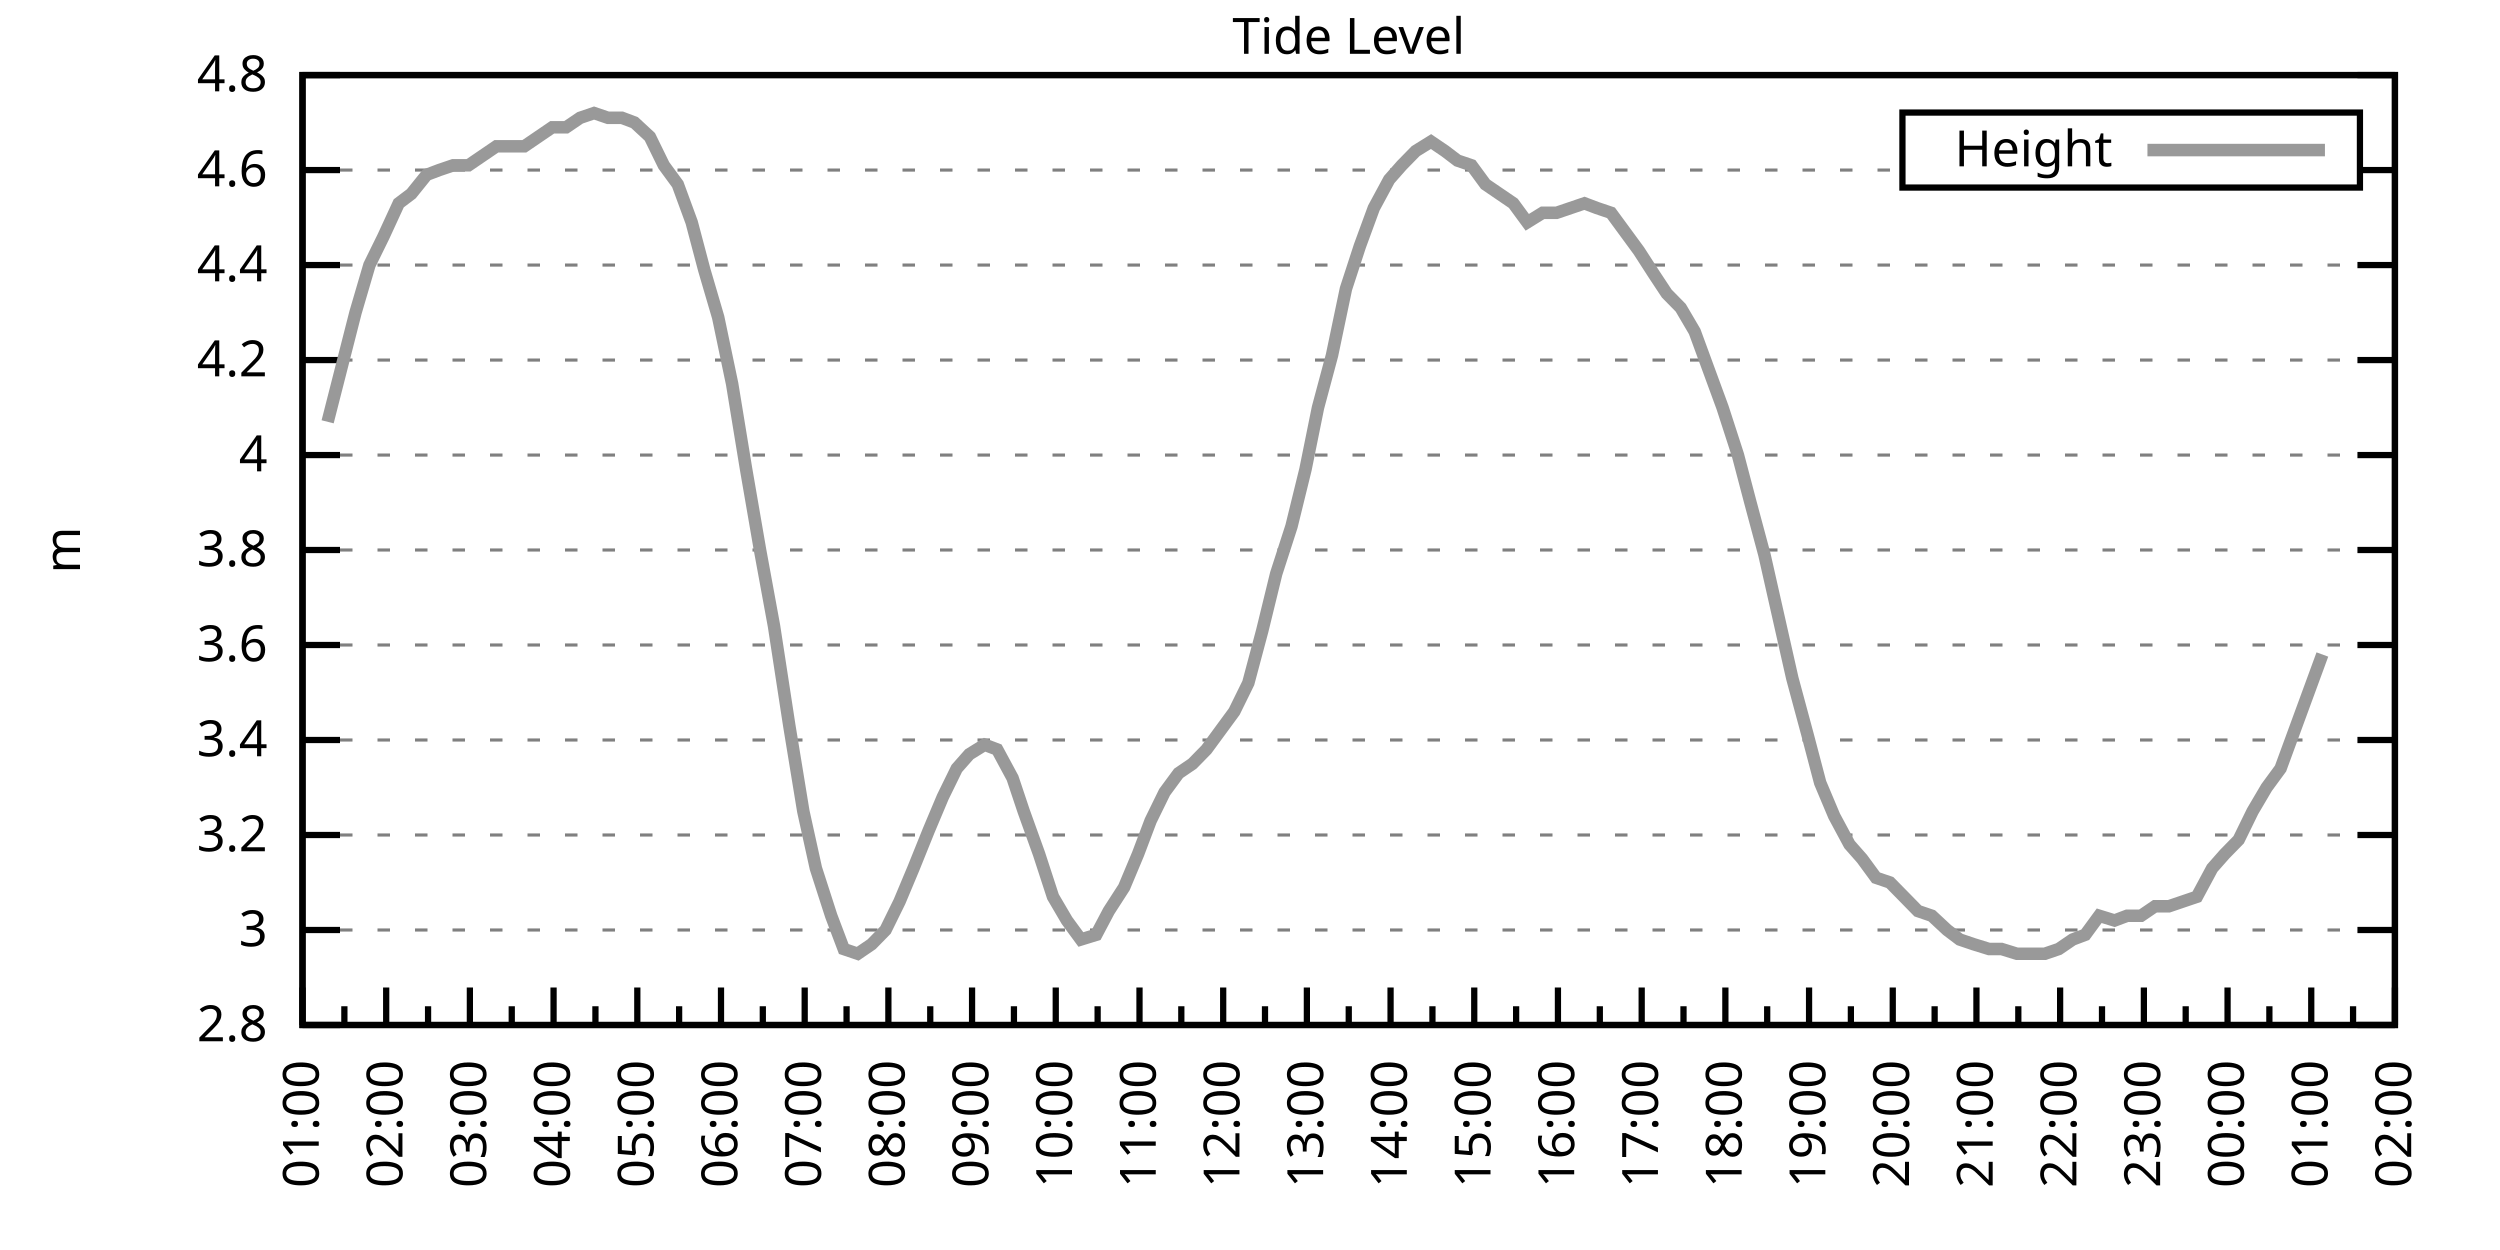
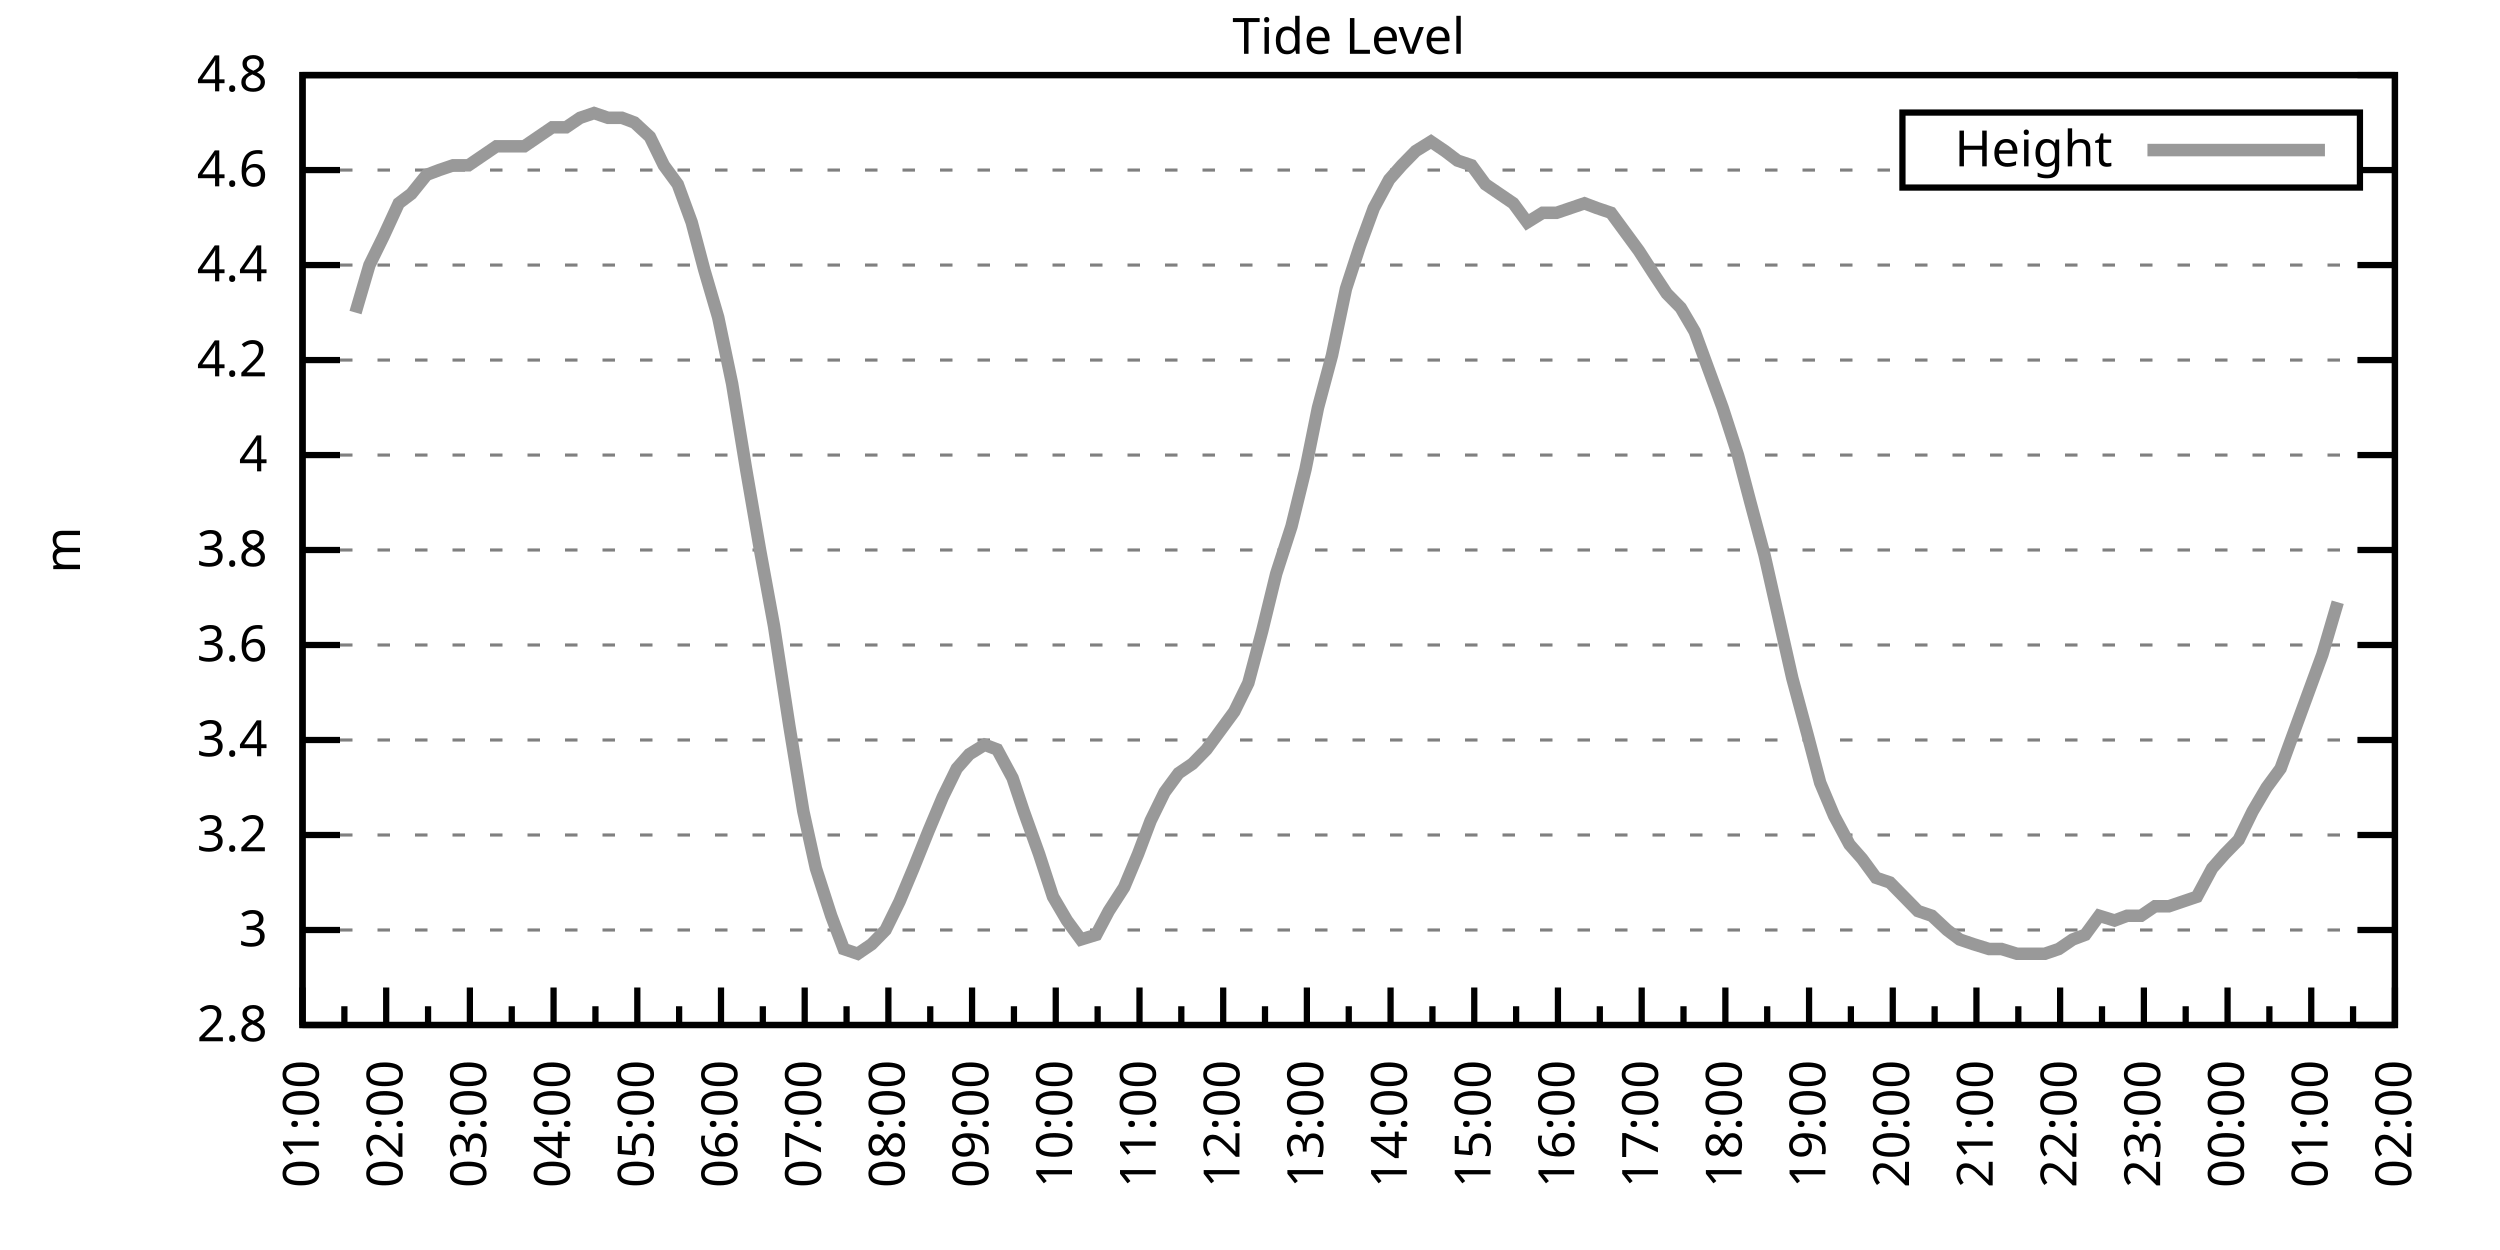
<svg xmlns="http://www.w3.org/2000/svg" xmlns:xlink="http://www.w3.org/1999/xlink" width="400" height="200" viewBox="0 0 400 200">
  <g id="gnuplot_canvas">
    <rect x="0" y="0" width="400" height="200" fill="none" />
    <defs>
      <circle id="gpDot" r="0.5" stroke-width="0.5" stroke="currentColor" />
      <path id="gpPt0" stroke-width="0.333" stroke="currentColor" d="M-1,0 h2 M0,-1 v2" />
      <path id="gpPt1" stroke-width="0.333" stroke="currentColor" d="M-1,-1 L1,1 M1,-1 L-1,1" />
      <path id="gpPt2" stroke-width="0.333" stroke="currentColor" d="M-1,0 L1,0 M0,-1 L0,1 M-1,-1 L1,1 M-1,1 L1,-1" />
      <rect id="gpPt3" stroke-width="0.333" stroke="currentColor" x="-1" y="-1" width="2" height="2" />
      <rect id="gpPt4" stroke-width="0.333" stroke="currentColor" fill="currentColor" x="-1" y="-1" width="2" height="2" />
      <circle id="gpPt5" stroke-width="0.333" stroke="currentColor" cx="0" cy="0" r="1" />
      <use xlink:href="#gpPt5" id="gpPt6" fill="currentColor" stroke="none" />
      <path id="gpPt7" stroke-width="0.333" stroke="currentColor" d="M0,-1.33 L-1.33,0.67 L1.33,0.67 z" />
      <use xlink:href="#gpPt7" id="gpPt8" fill="currentColor" stroke="none" />
      <use xlink:href="#gpPt7" id="gpPt9" stroke="currentColor" transform="rotate(180)" />
      <use xlink:href="#gpPt9" id="gpPt10" fill="currentColor" stroke="none" />
      <use xlink:href="#gpPt3" id="gpPt11" stroke="currentColor" transform="rotate(45)" />
      <use xlink:href="#gpPt11" id="gpPt12" fill="currentColor" stroke="none" />
      <path id="gpPt13" stroke-width="0.333" stroke="currentColor" d="M0,1.330 L1.265,0.411 L0.782,-1.067 L-0.782,-1.076 L-1.265,0.411 z" />
      <use xlink:href="#gpPt13" id="gpPt14" fill="currentColor" stroke="none" />
      <filter id="textbox" filterUnits="objectBoundingBox" x="0" y="0" height="1" width="1">
        <feFlood flood-color="white" flood-opacity="1" result="bgnd" />
        <feComposite in="SourceGraphic" in2="bgnd" operator="atop" />
      </filter>
      <filter id="greybox" filterUnits="objectBoundingBox" x="0" y="0" height="1" width="1">
        <feFlood flood-color="lightgrey" flood-opacity="1" result="grey" />
        <feComposite in="SourceGraphic" in2="grey" operator="atop" />
      </filter>
    </defs>
    <g fill="none" color="white" stroke="currentColor" stroke-width="1.00" stroke-linecap="butt" stroke-linejoin="miter">
</g>
    <g fill="none" color="black" stroke="currentColor" stroke-width="1.00" stroke-linecap="butt" stroke-linejoin="miter">
      <g stroke="none" shape-rendering="crispEdges">
        <polygon fill="rgb(255, 255, 255)" points="48.40,164.00 383.18,164.00 383.18,12.02 48.40,12.02 " />
      </g>
    </g>
    <g fill="none" color="black" stroke="currentColor" stroke-width="1.00" stroke-linecap="butt" stroke-linejoin="miter">
</g>
    <g fill="none" color="black" stroke="black" stroke-width="0.50" stroke-linecap="butt" stroke-linejoin="miter">
</g>
    <g fill="none" color="gray" stroke="currentColor" stroke-width="0.50" stroke-linecap="butt" stroke-linejoin="miter">
      <path stroke="gray" stroke-dasharray="2,4" class="gridline" d="M48.40,164.00 L383.19,164.00  " />
    </g>
    <g fill="none" color="gray" stroke="gray" stroke-width="1.00" stroke-linecap="butt" stroke-linejoin="miter">
</g>
    <g fill="none" color="black" stroke="currentColor" stroke-width="1.00" stroke-linecap="butt" stroke-linejoin="miter">
      <path stroke="black" d="M48.40,164.00 L54.40,164.00 M383.19,164.00 L377.19,164.00  " />
      <g transform="translate(42.80,166.60)" stroke="none" fill="black" font-family="Sans" font-size="8.00" text-anchor="end">
        <text>
          <tspan font-family="Sans"> 2.8</tspan>
        </text>
      </g>
    </g>
    <g fill="none" color="black" stroke="currentColor" stroke-width="1.00" stroke-linecap="butt" stroke-linejoin="miter">
</g>
    <g fill="none" color="black" stroke="black" stroke-width="0.50" stroke-linecap="butt" stroke-linejoin="miter">
</g>
    <g fill="none" color="gray" stroke="currentColor" stroke-width="0.50" stroke-linecap="butt" stroke-linejoin="miter">
      <path stroke="gray" stroke-dasharray="2,4" class="gridline" d="M48.40,148.80 L383.19,148.80  " />
    </g>
    <g fill="none" color="gray" stroke="gray" stroke-width="1.00" stroke-linecap="butt" stroke-linejoin="miter">
</g>
    <g fill="none" color="black" stroke="currentColor" stroke-width="1.00" stroke-linecap="butt" stroke-linejoin="miter">
      <path stroke="black" d="M48.40,148.80 L54.40,148.80 M383.19,148.80 L377.19,148.80  " />
      <g transform="translate(42.80,151.40)" stroke="none" fill="black" font-family="Sans" font-size="8.00" text-anchor="end">
        <text>
          <tspan font-family="Sans"> 3</tspan>
        </text>
      </g>
    </g>
    <g fill="none" color="black" stroke="currentColor" stroke-width="1.00" stroke-linecap="butt" stroke-linejoin="miter">
</g>
    <g fill="none" color="black" stroke="black" stroke-width="0.50" stroke-linecap="butt" stroke-linejoin="miter">
</g>
    <g fill="none" color="gray" stroke="currentColor" stroke-width="0.50" stroke-linecap="butt" stroke-linejoin="miter">
      <path stroke="gray" stroke-dasharray="2,4" class="gridline" d="M48.40,133.60 L383.19,133.60  " />
    </g>
    <g fill="none" color="gray" stroke="gray" stroke-width="1.00" stroke-linecap="butt" stroke-linejoin="miter">
</g>
    <g fill="none" color="black" stroke="currentColor" stroke-width="1.00" stroke-linecap="butt" stroke-linejoin="miter">
      <path stroke="black" d="M48.40,133.60 L54.40,133.60 M383.19,133.60 L377.19,133.60  " />
      <g transform="translate(42.80,136.20)" stroke="none" fill="black" font-family="Sans" font-size="8.00" text-anchor="end">
        <text>
          <tspan font-family="Sans"> 3.2</tspan>
        </text>
      </g>
    </g>
    <g fill="none" color="black" stroke="currentColor" stroke-width="1.00" stroke-linecap="butt" stroke-linejoin="miter">
</g>
    <g fill="none" color="black" stroke="black" stroke-width="0.50" stroke-linecap="butt" stroke-linejoin="miter">
</g>
    <g fill="none" color="gray" stroke="currentColor" stroke-width="0.50" stroke-linecap="butt" stroke-linejoin="miter">
      <path stroke="gray" stroke-dasharray="2,4" class="gridline" d="M48.40,118.40 L383.19,118.40  " />
    </g>
    <g fill="none" color="gray" stroke="gray" stroke-width="1.00" stroke-linecap="butt" stroke-linejoin="miter">
</g>
    <g fill="none" color="black" stroke="currentColor" stroke-width="1.00" stroke-linecap="butt" stroke-linejoin="miter">
      <path stroke="black" d="M48.40,118.40 L54.40,118.40 M383.19,118.40 L377.19,118.40  " />
      <g transform="translate(42.80,121.00)" stroke="none" fill="black" font-family="Sans" font-size="8.00" text-anchor="end">
        <text>
          <tspan font-family="Sans"> 3.4</tspan>
        </text>
      </g>
    </g>
    <g fill="none" color="black" stroke="currentColor" stroke-width="1.00" stroke-linecap="butt" stroke-linejoin="miter">
</g>
    <g fill="none" color="black" stroke="black" stroke-width="0.50" stroke-linecap="butt" stroke-linejoin="miter">
</g>
    <g fill="none" color="gray" stroke="currentColor" stroke-width="0.50" stroke-linecap="butt" stroke-linejoin="miter">
      <path stroke="gray" stroke-dasharray="2,4" class="gridline" d="M48.40,103.20 L383.19,103.20  " />
    </g>
    <g fill="none" color="gray" stroke="gray" stroke-width="1.00" stroke-linecap="butt" stroke-linejoin="miter">
</g>
    <g fill="none" color="black" stroke="currentColor" stroke-width="1.00" stroke-linecap="butt" stroke-linejoin="miter">
      <path stroke="black" d="M48.40,103.20 L54.40,103.20 M383.19,103.20 L377.19,103.20  " />
      <g transform="translate(42.80,105.80)" stroke="none" fill="black" font-family="Sans" font-size="8.00" text-anchor="end">
        <text>
          <tspan font-family="Sans"> 3.6</tspan>
        </text>
      </g>
    </g>
    <g fill="none" color="black" stroke="currentColor" stroke-width="1.00" stroke-linecap="butt" stroke-linejoin="miter">
</g>
    <g fill="none" color="black" stroke="black" stroke-width="0.50" stroke-linecap="butt" stroke-linejoin="miter">
</g>
    <g fill="none" color="gray" stroke="currentColor" stroke-width="0.50" stroke-linecap="butt" stroke-linejoin="miter">
      <path stroke="gray" stroke-dasharray="2,4" class="gridline" d="M48.40,88.00 L383.19,88.00  " />
    </g>
    <g fill="none" color="gray" stroke="gray" stroke-width="1.00" stroke-linecap="butt" stroke-linejoin="miter">
</g>
    <g fill="none" color="black" stroke="currentColor" stroke-width="1.00" stroke-linecap="butt" stroke-linejoin="miter">
      <path stroke="black" d="M48.40,88.00 L54.40,88.00 M383.19,88.00 L377.19,88.00  " />
      <g transform="translate(42.80,90.60)" stroke="none" fill="black" font-family="Sans" font-size="8.00" text-anchor="end">
        <text>
          <tspan font-family="Sans"> 3.8</tspan>
        </text>
      </g>
    </g>
    <g fill="none" color="black" stroke="currentColor" stroke-width="1.00" stroke-linecap="butt" stroke-linejoin="miter">
</g>
    <g fill="none" color="black" stroke="black" stroke-width="0.50" stroke-linecap="butt" stroke-linejoin="miter">
</g>
    <g fill="none" color="gray" stroke="currentColor" stroke-width="0.50" stroke-linecap="butt" stroke-linejoin="miter">
      <path stroke="gray" stroke-dasharray="2,4" class="gridline" d="M48.40,72.81 L383.19,72.81  " />
    </g>
    <g fill="none" color="gray" stroke="gray" stroke-width="1.00" stroke-linecap="butt" stroke-linejoin="miter">
</g>
    <g fill="none" color="black" stroke="currentColor" stroke-width="1.00" stroke-linecap="butt" stroke-linejoin="miter">
      <path stroke="black" d="M48.40,72.81 L54.40,72.81 M383.19,72.81 L377.19,72.81  " />
      <g transform="translate(42.80,75.41)" stroke="none" fill="black" font-family="Sans" font-size="8.00" text-anchor="end">
        <text>
          <tspan font-family="Sans"> 4</tspan>
        </text>
      </g>
    </g>
    <g fill="none" color="black" stroke="currentColor" stroke-width="1.00" stroke-linecap="butt" stroke-linejoin="miter">
</g>
    <g fill="none" color="black" stroke="black" stroke-width="0.50" stroke-linecap="butt" stroke-linejoin="miter">
</g>
    <g fill="none" color="gray" stroke="currentColor" stroke-width="0.50" stroke-linecap="butt" stroke-linejoin="miter">
      <path stroke="gray" stroke-dasharray="2,4" class="gridline" d="M48.40,57.61 L383.19,57.61  " />
    </g>
    <g fill="none" color="gray" stroke="gray" stroke-width="1.00" stroke-linecap="butt" stroke-linejoin="miter">
</g>
    <g fill="none" color="black" stroke="currentColor" stroke-width="1.00" stroke-linecap="butt" stroke-linejoin="miter">
      <path stroke="black" d="M48.40,57.61 L54.40,57.61 M383.19,57.61 L377.19,57.61  " />
      <g transform="translate(42.80,60.21)" stroke="none" fill="black" font-family="Sans" font-size="8.00" text-anchor="end">
        <text>
          <tspan font-family="Sans"> 4.2</tspan>
        </text>
      </g>
    </g>
    <g fill="none" color="black" stroke="currentColor" stroke-width="1.00" stroke-linecap="butt" stroke-linejoin="miter">
</g>
    <g fill="none" color="black" stroke="black" stroke-width="0.50" stroke-linecap="butt" stroke-linejoin="miter">
</g>
    <g fill="none" color="gray" stroke="currentColor" stroke-width="0.50" stroke-linecap="butt" stroke-linejoin="miter">
      <path stroke="gray" stroke-dasharray="2,4" class="gridline" d="M48.40,42.41 L383.19,42.41  " />
    </g>
    <g fill="none" color="gray" stroke="gray" stroke-width="1.00" stroke-linecap="butt" stroke-linejoin="miter">
</g>
    <g fill="none" color="black" stroke="currentColor" stroke-width="1.00" stroke-linecap="butt" stroke-linejoin="miter">
      <path stroke="black" d="M48.40,42.41 L54.40,42.41 M383.19,42.41 L377.19,42.41  " />
      <g transform="translate(42.80,45.01)" stroke="none" fill="black" font-family="Sans" font-size="8.00" text-anchor="end">
        <text>
          <tspan font-family="Sans"> 4.4</tspan>
        </text>
      </g>
    </g>
    <g fill="none" color="black" stroke="currentColor" stroke-width="1.00" stroke-linecap="butt" stroke-linejoin="miter">
</g>
    <g fill="none" color="black" stroke="black" stroke-width="0.50" stroke-linecap="butt" stroke-linejoin="miter">
</g>
    <g fill="none" color="gray" stroke="currentColor" stroke-width="0.50" stroke-linecap="butt" stroke-linejoin="miter">
      <path stroke="gray" stroke-dasharray="2,4" class="gridline" d="M48.40,27.21 L304.39,27.21 M377.59,27.21 L383.19,27.21  " />
    </g>
    <g fill="none" color="gray" stroke="gray" stroke-width="1.00" stroke-linecap="butt" stroke-linejoin="miter">
</g>
    <g fill="none" color="black" stroke="currentColor" stroke-width="1.00" stroke-linecap="butt" stroke-linejoin="miter">
      <path stroke="black" d="M48.40,27.21 L54.40,27.21 M383.19,27.21 L377.19,27.21  " />
      <g transform="translate(42.80,29.81)" stroke="none" fill="black" font-family="Sans" font-size="8.00" text-anchor="end">
        <text>
          <tspan font-family="Sans"> 4.6</tspan>
        </text>
      </g>
    </g>
    <g fill="none" color="black" stroke="currentColor" stroke-width="1.00" stroke-linecap="butt" stroke-linejoin="miter">
</g>
    <g fill="none" color="black" stroke="black" stroke-width="0.50" stroke-linecap="butt" stroke-linejoin="miter">
</g>
    <g fill="none" color="gray" stroke="currentColor" stroke-width="0.50" stroke-linecap="butt" stroke-linejoin="miter">
      <path stroke="gray" stroke-dasharray="2,4" class="gridline" d="M48.40,12.01 L383.19,12.01  " />
    </g>
    <g fill="none" color="gray" stroke="gray" stroke-width="1.00" stroke-linecap="butt" stroke-linejoin="miter">
</g>
    <g fill="none" color="black" stroke="currentColor" stroke-width="1.00" stroke-linecap="butt" stroke-linejoin="miter">
      <path stroke="black" d="M48.40,12.01 L54.40,12.01 M383.19,12.01 L377.19,12.01  " />
      <g transform="translate(42.80,14.61)" stroke="none" fill="black" font-family="Sans" font-size="8.00" text-anchor="end">
        <text>
          <tspan font-family="Sans"> 4.8</tspan>
        </text>
      </g>
    </g>
    <g fill="none" color="black" stroke="currentColor" stroke-width="1.00" stroke-linecap="butt" stroke-linejoin="miter">
      <path stroke="black" d="M48.40,164.00 L48.40,158.00  " />
      <g transform="translate(51.00,169.60) rotate(270)" stroke="none" fill="black" font-family="Sans" font-size="8.00" text-anchor="end">
        <text>
          <tspan font-family="Sans">01:00</tspan>
        </text>
      </g>
    </g>
    <g fill="none" color="black" stroke="currentColor" stroke-width="1.00" stroke-linecap="butt" stroke-linejoin="miter">
      <path stroke="black" d="M55.10,164.00 L55.10,161.00 M61.79,164.00 L61.79,158.00  " />
      <g transform="translate(64.39,169.60) rotate(270)" stroke="none" fill="black" font-family="Sans" font-size="8.00" text-anchor="end">
        <text>
          <tspan font-family="Sans">02:00</tspan>
        </text>
      </g>
    </g>
    <g fill="none" color="black" stroke="currentColor" stroke-width="1.00" stroke-linecap="butt" stroke-linejoin="miter">
      <path stroke="black" d="M68.49,164.00 L68.49,161.00 M75.18,164.00 L75.18,158.00  " />
      <g transform="translate(77.78,169.60) rotate(270)" stroke="none" fill="black" font-family="Sans" font-size="8.00" text-anchor="end">
        <text>
          <tspan font-family="Sans">03:00</tspan>
        </text>
      </g>
    </g>
    <g fill="none" color="black" stroke="currentColor" stroke-width="1.00" stroke-linecap="butt" stroke-linejoin="miter">
      <path stroke="black" d="M81.88,164.00 L81.88,161.00 M88.57,164.00 L88.57,158.00  " />
      <g transform="translate(91.17,169.60) rotate(270)" stroke="none" fill="black" font-family="Sans" font-size="8.00" text-anchor="end">
        <text>
          <tspan font-family="Sans">04:00</tspan>
        </text>
      </g>
    </g>
    <g fill="none" color="black" stroke="currentColor" stroke-width="1.00" stroke-linecap="butt" stroke-linejoin="miter">
      <path stroke="black" d="M95.27,164.00 L95.27,161.00 M101.97,164.00 L101.97,158.00  " />
      <g transform="translate(104.57,169.60) rotate(270)" stroke="none" fill="black" font-family="Sans" font-size="8.00" text-anchor="end">
        <text>
          <tspan font-family="Sans">05:00</tspan>
        </text>
      </g>
    </g>
    <g fill="none" color="black" stroke="currentColor" stroke-width="1.00" stroke-linecap="butt" stroke-linejoin="miter">
      <path stroke="black" d="M108.66,164.00 L108.66,161.00 M115.36,164.00 L115.36,158.00  " />
      <g transform="translate(117.96,169.60) rotate(270)" stroke="none" fill="black" font-family="Sans" font-size="8.00" text-anchor="end">
        <text>
          <tspan font-family="Sans">06:00</tspan>
        </text>
      </g>
    </g>
    <g fill="none" color="black" stroke="currentColor" stroke-width="1.00" stroke-linecap="butt" stroke-linejoin="miter">
      <path stroke="black" d="M122.05,164.00 L122.05,161.00 M128.75,164.00 L128.75,158.00  " />
      <g transform="translate(131.35,169.60) rotate(270)" stroke="none" fill="black" font-family="Sans" font-size="8.00" text-anchor="end">
        <text>
          <tspan font-family="Sans">07:00</tspan>
        </text>
      </g>
    </g>
    <g fill="none" color="black" stroke="currentColor" stroke-width="1.00" stroke-linecap="butt" stroke-linejoin="miter">
      <path stroke="black" d="M135.45,164.00 L135.45,161.00 M142.14,164.00 L142.14,158.00  " />
      <g transform="translate(144.74,169.60) rotate(270)" stroke="none" fill="black" font-family="Sans" font-size="8.00" text-anchor="end">
        <text>
          <tspan font-family="Sans">08:00</tspan>
        </text>
      </g>
    </g>
    <g fill="none" color="black" stroke="currentColor" stroke-width="1.00" stroke-linecap="butt" stroke-linejoin="miter">
      <path stroke="black" d="M148.84,164.00 L148.84,161.00 M155.53,164.00 L155.53,158.00  " />
      <g transform="translate(158.13,169.60) rotate(270)" stroke="none" fill="black" font-family="Sans" font-size="8.00" text-anchor="end">
        <text>
          <tspan font-family="Sans">09:00</tspan>
        </text>
      </g>
    </g>
    <g fill="none" color="black" stroke="currentColor" stroke-width="1.00" stroke-linecap="butt" stroke-linejoin="miter">
      <path stroke="black" d="M162.23,164.00 L162.23,161.00 M168.92,164.00 L168.92,158.00  " />
      <g transform="translate(171.52,169.60) rotate(270)" stroke="none" fill="black" font-family="Sans" font-size="8.00" text-anchor="end">
        <text>
          <tspan font-family="Sans">10:00</tspan>
        </text>
      </g>
    </g>
    <g fill="none" color="black" stroke="currentColor" stroke-width="1.00" stroke-linecap="butt" stroke-linejoin="miter">
      <path stroke="black" d="M175.62,164.00 L175.62,161.00 M182.32,164.00 L182.32,158.00  " />
      <g transform="translate(184.92,169.60) rotate(270)" stroke="none" fill="black" font-family="Sans" font-size="8.00" text-anchor="end">
        <text>
          <tspan font-family="Sans">11:00</tspan>
        </text>
      </g>
    </g>
    <g fill="none" color="black" stroke="currentColor" stroke-width="1.00" stroke-linecap="butt" stroke-linejoin="miter">
      <path stroke="black" d="M189.01,164.00 L189.01,161.00 M195.71,164.00 L195.71,158.00  " />
      <g transform="translate(198.31,169.60) rotate(270)" stroke="none" fill="black" font-family="Sans" font-size="8.00" text-anchor="end">
        <text>
          <tspan font-family="Sans">12:00</tspan>
        </text>
      </g>
    </g>
    <g fill="none" color="black" stroke="currentColor" stroke-width="1.00" stroke-linecap="butt" stroke-linejoin="miter">
      <path stroke="black" d="M202.40,164.00 L202.40,161.00 M209.10,164.00 L209.10,158.00  " />
      <g transform="translate(211.70,169.60) rotate(270)" stroke="none" fill="black" font-family="Sans" font-size="8.00" text-anchor="end">
        <text>
          <tspan font-family="Sans">13:00</tspan>
        </text>
      </g>
    </g>
    <g fill="none" color="black" stroke="currentColor" stroke-width="1.00" stroke-linecap="butt" stroke-linejoin="miter">
      <path stroke="black" d="M215.80,164.00 L215.80,161.00 M222.49,164.00 L222.49,158.00  " />
      <g transform="translate(225.09,169.60) rotate(270)" stroke="none" fill="black" font-family="Sans" font-size="8.00" text-anchor="end">
        <text>
          <tspan font-family="Sans">14:00</tspan>
        </text>
      </g>
    </g>
    <g fill="none" color="black" stroke="currentColor" stroke-width="1.00" stroke-linecap="butt" stroke-linejoin="miter">
      <path stroke="black" d="M229.19,164.00 L229.19,161.00 M235.88,164.00 L235.88,158.00  " />
      <g transform="translate(238.48,169.60) rotate(270)" stroke="none" fill="black" font-family="Sans" font-size="8.00" text-anchor="end">
        <text>
          <tspan font-family="Sans">15:00</tspan>
        </text>
      </g>
    </g>
    <g fill="none" color="black" stroke="currentColor" stroke-width="1.00" stroke-linecap="butt" stroke-linejoin="miter">
      <path stroke="black" d="M242.58,164.00 L242.58,161.00 M249.27,164.00 L249.27,158.00  " />
      <g transform="translate(251.87,169.60) rotate(270)" stroke="none" fill="black" font-family="Sans" font-size="8.00" text-anchor="end">
        <text>
          <tspan font-family="Sans">16:00</tspan>
        </text>
      </g>
    </g>
    <g fill="none" color="black" stroke="currentColor" stroke-width="1.00" stroke-linecap="butt" stroke-linejoin="miter">
      <path stroke="black" d="M255.97,164.00 L255.97,161.00 M262.67,164.00 L262.67,158.00  " />
      <g transform="translate(265.27,169.60) rotate(270)" stroke="none" fill="black" font-family="Sans" font-size="8.00" text-anchor="end">
        <text>
          <tspan font-family="Sans">17:00</tspan>
        </text>
      </g>
    </g>
    <g fill="none" color="black" stroke="currentColor" stroke-width="1.00" stroke-linecap="butt" stroke-linejoin="miter">
      <path stroke="black" d="M269.36,164.00 L269.36,161.00 M276.06,164.00 L276.06,158.00  " />
      <g transform="translate(278.66,169.60) rotate(270)" stroke="none" fill="black" font-family="Sans" font-size="8.00" text-anchor="end">
        <text>
          <tspan font-family="Sans">18:00</tspan>
        </text>
      </g>
    </g>
    <g fill="none" color="black" stroke="currentColor" stroke-width="1.00" stroke-linecap="butt" stroke-linejoin="miter">
      <path stroke="black" d="M282.75,164.00 L282.75,161.00 M289.45,164.00 L289.45,158.00  " />
      <g transform="translate(292.05,169.60) rotate(270)" stroke="none" fill="black" font-family="Sans" font-size="8.00" text-anchor="end">
        <text>
          <tspan font-family="Sans">19:00</tspan>
        </text>
      </g>
    </g>
    <g fill="none" color="black" stroke="currentColor" stroke-width="1.00" stroke-linecap="butt" stroke-linejoin="miter">
      <path stroke="black" d="M296.14,164.00 L296.14,161.00 M302.84,164.00 L302.84,158.00  " />
      <g transform="translate(305.44,169.60) rotate(270)" stroke="none" fill="black" font-family="Sans" font-size="8.00" text-anchor="end">
        <text>
          <tspan font-family="Sans">20:00</tspan>
        </text>
      </g>
    </g>
    <g fill="none" color="black" stroke="currentColor" stroke-width="1.00" stroke-linecap="butt" stroke-linejoin="miter">
      <path stroke="black" d="M309.54,164.00 L309.54,161.00 M316.23,164.00 L316.23,158.00  " />
      <g transform="translate(318.83,169.60) rotate(270)" stroke="none" fill="black" font-family="Sans" font-size="8.00" text-anchor="end">
        <text>
          <tspan font-family="Sans">21:00</tspan>
        </text>
      </g>
    </g>
    <g fill="none" color="black" stroke="currentColor" stroke-width="1.00" stroke-linecap="butt" stroke-linejoin="miter">
      <path stroke="black" d="M322.93,164.00 L322.93,161.00 M329.62,164.00 L329.62,158.00  " />
      <g transform="translate(332.22,169.60) rotate(270)" stroke="none" fill="black" font-family="Sans" font-size="8.00" text-anchor="end">
        <text>
          <tspan font-family="Sans">22:00</tspan>
        </text>
      </g>
    </g>
    <g fill="none" color="black" stroke="currentColor" stroke-width="1.00" stroke-linecap="butt" stroke-linejoin="miter">
      <path stroke="black" d="M336.32,164.00 L336.32,161.00 M343.02,164.00 L343.02,158.00  " />
      <g transform="translate(345.62,169.60) rotate(270)" stroke="none" fill="black" font-family="Sans" font-size="8.00" text-anchor="end">
        <text>
          <tspan font-family="Sans">23:00</tspan>
        </text>
      </g>
    </g>
    <g fill="none" color="black" stroke="currentColor" stroke-width="1.00" stroke-linecap="butt" stroke-linejoin="miter">
      <path stroke="black" d="M349.71,164.00 L349.71,161.00 M356.41,164.00 L356.41,158.00  " />
      <g transform="translate(359.01,169.60) rotate(270)" stroke="none" fill="black" font-family="Sans" font-size="8.00" text-anchor="end">
        <text>
          <tspan font-family="Sans">00:00</tspan>
        </text>
      </g>
    </g>
    <g fill="none" color="black" stroke="currentColor" stroke-width="1.00" stroke-linecap="butt" stroke-linejoin="miter">
      <path stroke="black" d="M363.10,164.00 L363.10,161.00 M369.80,164.00 L369.80,158.00  " />
      <g transform="translate(372.40,169.60) rotate(270)" stroke="none" fill="black" font-family="Sans" font-size="8.00" text-anchor="end">
        <text>
          <tspan font-family="Sans">01:00</tspan>
        </text>
      </g>
    </g>
    <g fill="none" color="black" stroke="currentColor" stroke-width="1.00" stroke-linecap="butt" stroke-linejoin="miter">
      <path stroke="black" d="M376.49,164.00 L376.49,161.00 M383.19,164.00 L383.19,158.00  " />
      <g transform="translate(385.79,169.60) rotate(270)" stroke="none" fill="black" font-family="Sans" font-size="8.00" text-anchor="end">
        <text>
          <tspan font-family="Sans">02:00</tspan>
        </text>
      </g>
    </g>
    <g fill="none" color="black" stroke="currentColor" stroke-width="1.00" stroke-linecap="butt" stroke-linejoin="miter">
</g>
    <g fill="none" color="black" stroke="currentColor" stroke-width="1.00" stroke-linecap="butt" stroke-linejoin="miter">
      <path stroke="black" d="M48.40,12.01 L48.40,164.00 L383.19,164.00 L383.19,12.01 L48.40,12.01 Z  " />
    </g>
    <g fill="none" color="black" stroke="currentColor" stroke-width="1.00" stroke-linecap="butt" stroke-linejoin="miter">
      <g transform="translate(12.80,88.01) rotate(270)" stroke="none" fill="black" font-family="Sans" font-size="8.00" text-anchor="middle">
        <text>
          <tspan font-family="Sans">m</tspan>
        </text>
      </g>
    </g>
    <g fill="none" color="black" stroke="currentColor" stroke-width="1.00" stroke-linecap="butt" stroke-linejoin="miter">
</g>
    <g fill="none" color="black" stroke="currentColor" stroke-width="1.00" stroke-linecap="butt" stroke-linejoin="miter">
      <path stroke="black" d="M304.39,30.01 L304.39,18.01 L377.59,18.01 L377.59,30.01 L304.39,30.01 Z  " />
    </g>
    <g id="Tide_level_plot_1">
      <g fill="none" color="white" stroke="black" stroke-width="2.00" stroke-linecap="butt" stroke-linejoin="miter">
</g>
      <g fill="none" color="black" stroke="currentColor" stroke-width="2.00" stroke-linecap="butt" stroke-linejoin="miter">
        <g transform="translate(337.99,26.61)" stroke="none" fill="black" font-family="Sans" font-size="8.00" text-anchor="end">
          <text>
            <tspan font-family="Sans">Height</tspan>
          </text>
        </g>
      </g>
      <g fill="none" color="black" stroke="currentColor" stroke-width="2.00" stroke-linecap="butt" stroke-linejoin="miter">
-         <path stroke="rgb(153, 153, 153)" d="M343.59,24.01 L371.99,24.01 M52.42,67.49 L56.88,50.01 L59.11,42.41 L61.35,37.85 L63.80,32.53 L65.81,31.01   L68.26,27.97 L70.27,27.21 L72.50,26.45 L74.96,26.45 L77.19,24.93 L79.42,23.41 L81.66,23.41 L83.89,23.41   L86.12,21.89 L88.35,20.37 L90.58,20.37 L92.82,18.85 L95.05,18.09 L97.28,18.85 L99.51,18.85 L101.52,19.61   L103.98,21.89 L106.21,26.45 L108.44,29.49 L110.67,35.57 L112.68,43.17 L114.91,50.77 L117.14,61.41 L119.38,75.09   L121.61,88.01 L123.84,100.16 L126.29,116.12 L128.53,129.80 L130.54,138.92 L132.99,146.52 L135.00,151.84 L137.23,152.60   L139.46,151.08 L141.69,148.80 L143.93,144.24 L146.16,138.92 L148.61,132.84 L150.85,127.52 L153.08,122.96 L155.09,120.68   L157.54,119.16 L159.55,119.92 L162.01,124.48 L163.79,129.80 L166.25,136.64 L168.48,143.48 L170.71,147.28 L172.94,150.32   L175.40,149.56 L177.41,145.76 L179.86,141.96 L182.09,136.64 L184.10,131.32 L186.33,126.76 L188.57,123.72 L190.80,122.20   L193.03,119.92 L195.26,116.88 L197.49,113.84 L199.73,109.28 L201.96,100.92 L204.19,91.80 L206.64,84.21 L208.88,75.09   L210.88,65.21 L213.12,56.85 L215.35,46.21 L217.58,39.37 L219.81,33.29 L222.27,28.73 L224.28,26.45 L226.51,24.17   L228.96,22.65 L231.20,24.17 L233.20,25.69 L235.44,26.45 L237.67,29.49 L239.90,31.01 L242.13,32.53 L244.36,35.57   L246.82,34.05 L249.05,34.05 L251.28,33.29 L253.51,32.53 L255.52,33.29 L257.76,34.05 L259.99,37.09 L262.22,40.13   L264.67,43.93 L266.68,46.97 L268.92,49.25 L271.15,53.05 L273.38,59.13 L275.61,65.21 L278.07,72.81 L280.07,80.41   L282.31,88.76 L284.54,98.64 L286.77,108.52 L289.23,117.64 L291.23,125.24 L293.47,130.56 L295.92,135.12 L297.93,137.40   L300.16,140.44 L302.39,141.20 L304.63,143.48 L306.86,145.76 L309.09,146.52 L311.54,148.80 L313.55,150.32 L315.79,151.08   L318.24,151.84 L320.25,151.84 L322.70,152.60 L324.94,152.60 L327.17,152.60 L329.40,151.84 L331.63,150.32 L333.64,149.56   L335.87,146.52 L338.33,147.28 L340.34,146.52 L342.57,146.52 L344.80,145.00 L347.03,145.00 L349.26,144.24 L351.50,143.48   L353.95,138.92 L355.96,136.64 L358.19,134.36 L360.42,129.80 L362.66,126.00 L364.89,122.96 L367.12,116.88 L369.35,110.80   L371.58,104.72  " />
+         <path stroke="rgb(153, 153, 153)" d="M343.59,24.01 L371.99,24.01 M56.88,50.01 L59.11,42.41 L61.35,37.85 L63.80,32.53 L65.81,31.01 L68.26,27.97   L70.27,27.21 L72.50,26.45 L74.96,26.45 L77.19,24.93 L79.42,23.41 L81.66,23.41 L83.89,23.41 L86.12,21.89   L88.35,20.37 L90.58,20.37 L92.82,18.85 L95.05,18.09 L97.28,18.85 L99.51,18.85 L101.52,19.61 L103.98,21.89   L106.21,26.45 L108.44,29.49 L110.67,35.57 L112.68,43.17 L114.91,50.77 L117.14,61.41 L119.38,75.09 L121.61,88.01   L123.84,100.16 L126.29,116.12 L128.53,129.80 L130.54,138.92 L132.99,146.52 L135.00,151.84 L137.23,152.60 L139.46,151.08   L141.69,148.80 L143.93,144.24 L146.16,138.92 L148.61,132.84 L150.85,127.52 L153.08,122.96 L155.09,120.68 L157.54,119.16   L159.55,119.92 L162.01,124.48 L163.79,129.80 L166.25,136.64 L168.48,143.48 L170.71,147.28 L172.94,150.32 L175.40,149.56   L177.41,145.76 L179.86,141.96 L182.09,136.64 L184.10,131.32 L186.33,126.76 L188.57,123.72 L190.80,122.20 L193.03,119.92   L195.26,116.88 L197.49,113.84 L199.73,109.28 L201.96,100.92 L204.19,91.80 L206.64,84.21 L208.88,75.09 L210.88,65.21   L213.12,56.85 L215.35,46.21 L217.58,39.37 L219.81,33.29 L222.27,28.73 L224.28,26.45 L226.51,24.17 L228.96,22.65   L231.20,24.17 L233.20,25.69 L235.44,26.45 L237.67,29.49 L239.90,31.01 L242.13,32.53 L244.36,35.57 L246.82,34.05   L249.05,34.05 L251.28,33.29 L253.51,32.53 L255.52,33.29 L257.76,34.05 L259.99,37.09 L262.22,40.13 L264.67,43.93   L266.68,46.97 L268.92,49.25 L271.15,53.05 L273.38,59.13 L275.61,65.21 L278.07,72.81 L280.07,80.41 L282.31,88.76   L284.54,98.64 L286.77,108.52 L289.23,117.64 L291.23,125.24 L293.47,130.56 L295.92,135.12 L297.93,137.40 L300.16,140.44   L302.39,141.20 L304.63,143.48 L306.86,145.76 L309.09,146.52 L311.54,148.80 L313.55,150.32 L315.79,151.08 L318.24,151.84   L320.25,151.84 L322.70,152.60 L324.94,152.60 L327.17,152.60 L329.40,151.84 L331.63,150.32 L333.64,149.56 L335.87,146.52   L338.33,147.28 L340.34,146.52 L342.57,146.52 L344.80,145.00 L347.03,145.00 L349.26,144.24 L351.50,143.48 L353.95,138.92   L355.96,136.64 L358.19,134.36 L360.42,129.80 L362.66,126.00 L364.89,122.96 L367.12,116.88 L369.35,110.80 L371.58,104.72   L374.04,96.36  " />
      </g>
    </g>
    <g fill="none" color="black" stroke="currentColor" stroke-width="2.00" stroke-linecap="butt" stroke-linejoin="miter">
</g>
    <g fill="none" color="black" stroke="black" stroke-width="1.00" stroke-linecap="butt" stroke-linejoin="miter">
</g>
    <g fill="none" color="black" stroke="currentColor" stroke-width="1.00" stroke-linecap="butt" stroke-linejoin="miter">
      <path stroke="black" d="M48.40,12.01 L48.40,164.00 L383.19,164.00 L383.19,12.01 L48.40,12.01 Z  " />
    </g>
    <g fill="none" color="black" stroke="currentColor" stroke-width="1.00" stroke-linecap="butt" stroke-linejoin="miter">
      <g transform="translate(215.79,8.61)" stroke="none" fill="black" font-family="Sans" font-size="8.00" text-anchor="middle">
        <text>
          <tspan font-family="Sans">Tide Level</tspan>
        </text>
      </g>
    </g>
    <g fill="none" color="black" stroke="currentColor" stroke-width="1.00" stroke-linecap="butt" stroke-linejoin="miter">
</g>
  </g>
</svg>
